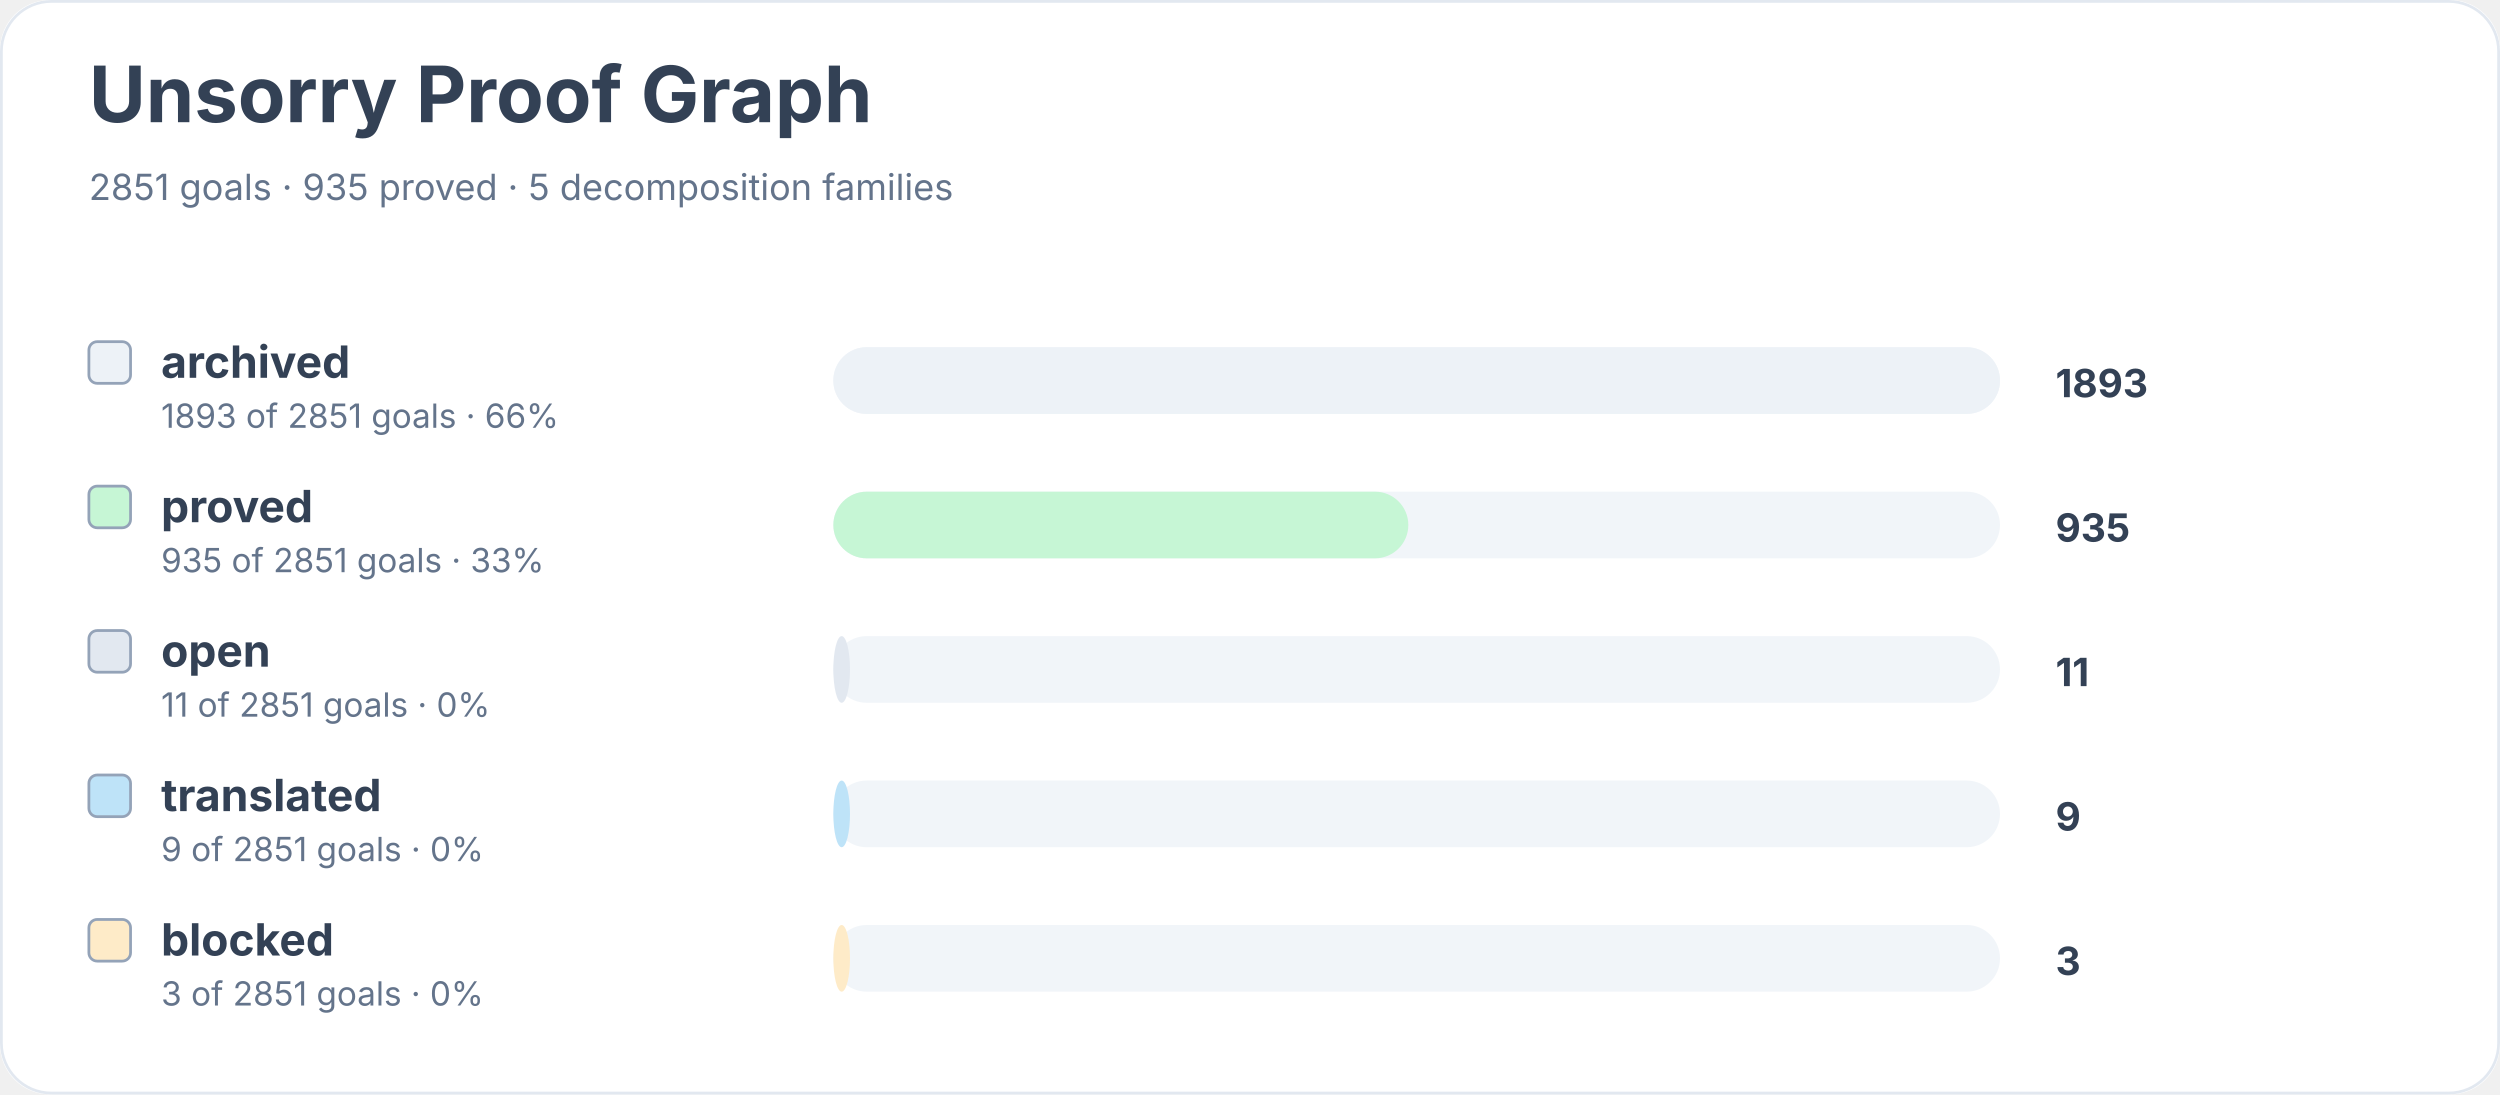
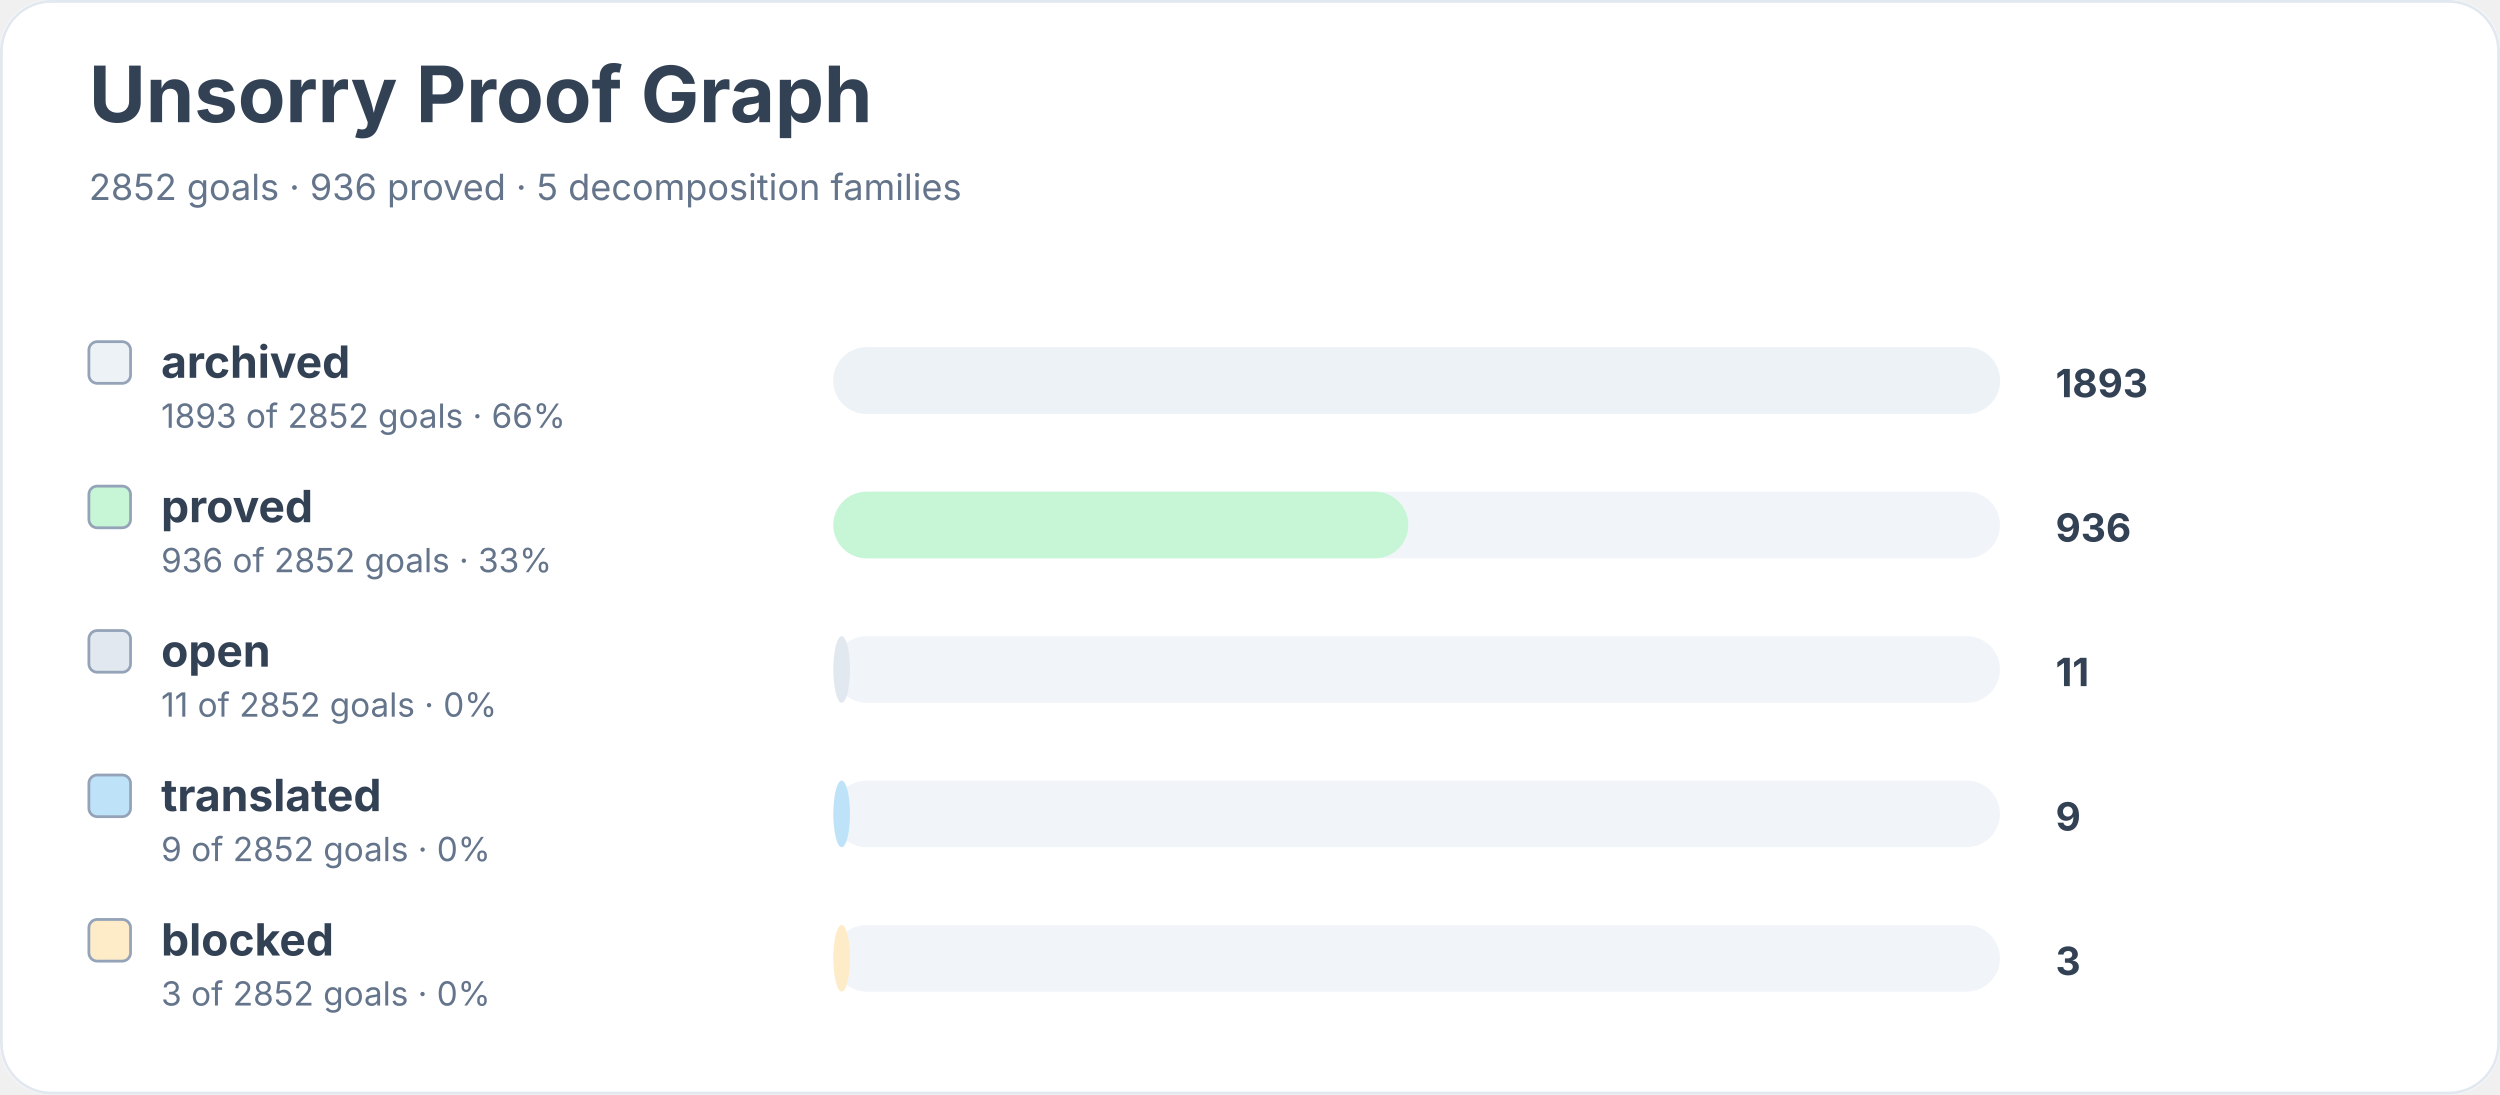
<svg xmlns="http://www.w3.org/2000/svg" width="900" height="394" viewBox="0 0 900 394" role="img" aria-labelledby="title desc">
  <rect width="900" height="100%" rx="18" fill="#ffffff" />
  <rect x="0.5" y="0.5" width="899" height="393" rx="18" fill="none" stroke="#e2e8f0" />
  <text x="32" y="44" font-family="Inter, system-ui, sans-serif" font-size="28" font-weight="700" fill="#334155">Unsorry Proof Graph</text>
-   <text x="32" y="72" font-family="Inter, system-ui, sans-serif" font-size="13" fill="#64748b">2851 goals · 935 proved · 5 decomposition families</text>
+   <text x="32" y="72" font-family="Inter, system-ui, sans-serif" font-size="13" fill="#64748b">2852 goals · 936 proved · 5 decomposition families</text>
  <rect x="32" y="123" width="15" height="15" rx="3" fill="#edf2f7" stroke="#94a3b8" />
  <text x="58" y="136" font-family="Inter, system-ui, sans-serif" font-size="16" font-weight="650" fill="#334155">archived</text>
-   <text x="58" y="154" font-family="Inter, system-ui, sans-serif" font-size="12" fill="#64748b">1893 of 2851 goals · 66%</text>
+   <text x="58" y="154" font-family="Inter, system-ui, sans-serif" font-size="12" fill="#64748b">1893 of 2852 goals · 66%</text>
  <rect x="300" y="125" width="420" height="24" rx="12" fill="#f1f5f9" />
  <rect x="300" y="125" width="420" height="24" rx="12" fill="#edf2f7" />
  <text x="740" y="143" font-family="Inter, system-ui, sans-serif" font-size="14" font-weight="700" fill="#334155">1893</text>
  <rect x="32" y="175" width="15" height="15" rx="3" fill="#c6f6d5" stroke="#94a3b8" />
  <text x="58" y="188" font-family="Inter, system-ui, sans-serif" font-size="16" font-weight="650" fill="#334155">proved</text>
-   <text x="58" y="206" font-family="Inter, system-ui, sans-serif" font-size="12" fill="#64748b">935 of 2851 goals · 33%</text>
+   <text x="58" y="206" font-family="Inter, system-ui, sans-serif" font-size="12" fill="#64748b">936 of 2852 goals · 33%</text>
  <rect x="300" y="177" width="420" height="24" rx="12" fill="#f1f5f9" />
  <rect x="300" y="177" width="207" height="24" rx="12" fill="#c6f6d5" />
-   <text x="740" y="195" font-family="Inter, system-ui, sans-serif" font-size="14" font-weight="700" fill="#334155">935</text>
+   <text x="740" y="195" font-family="Inter, system-ui, sans-serif" font-size="14" font-weight="700" fill="#334155">936</text>
  <rect x="32" y="227" width="15" height="15" rx="3" fill="#e2e8f0" stroke="#94a3b8" />
  <text x="58" y="240" font-family="Inter, system-ui, sans-serif" font-size="16" font-weight="650" fill="#334155">open</text>
-   <text x="58" y="258" font-family="Inter, system-ui, sans-serif" font-size="12" fill="#64748b">11 of 2851 goals · 0%</text>
+   <text x="58" y="258" font-family="Inter, system-ui, sans-serif" font-size="12" fill="#64748b">11 of 2852 goals · 0%</text>
  <rect x="300" y="229" width="420" height="24" rx="12" fill="#f1f5f9" />
  <rect x="300" y="229" width="6" height="24" rx="12" fill="#e2e8f0" />
  <text x="740" y="247" font-family="Inter, system-ui, sans-serif" font-size="14" font-weight="700" fill="#334155">11</text>
  <rect x="32" y="279" width="15" height="15" rx="3" fill="#bee3f8" stroke="#94a3b8" />
  <text x="58" y="292" font-family="Inter, system-ui, sans-serif" font-size="16" font-weight="650" fill="#334155">translated</text>
-   <text x="58" y="310" font-family="Inter, system-ui, sans-serif" font-size="12" fill="#64748b">9 of 2851 goals · 0%</text>
+   <text x="58" y="310" font-family="Inter, system-ui, sans-serif" font-size="12" fill="#64748b">9 of 2852 goals · 0%</text>
  <rect x="300" y="281" width="420" height="24" rx="12" fill="#f1f5f9" />
  <rect x="300" y="281" width="6" height="24" rx="12" fill="#bee3f8" />
  <text x="740" y="299" font-family="Inter, system-ui, sans-serif" font-size="14" font-weight="700" fill="#334155">9</text>
  <rect x="32" y="331" width="15" height="15" rx="3" fill="#feebc8" stroke="#94a3b8" />
  <text x="58" y="344" font-family="Inter, system-ui, sans-serif" font-size="16" font-weight="650" fill="#334155">blocked</text>
-   <text x="58" y="362" font-family="Inter, system-ui, sans-serif" font-size="12" fill="#64748b">3 of 2851 goals · 0%</text>
+   <text x="58" y="362" font-family="Inter, system-ui, sans-serif" font-size="12" fill="#64748b">3 of 2852 goals · 0%</text>
  <rect x="300" y="333" width="420" height="24" rx="12" fill="#f1f5f9" />
  <rect x="300" y="333" width="6" height="24" rx="12" fill="#feebc8" />
  <text x="740" y="351" font-family="Inter, system-ui, sans-serif" font-size="14" font-weight="700" fill="#334155">3</text>
</svg>
